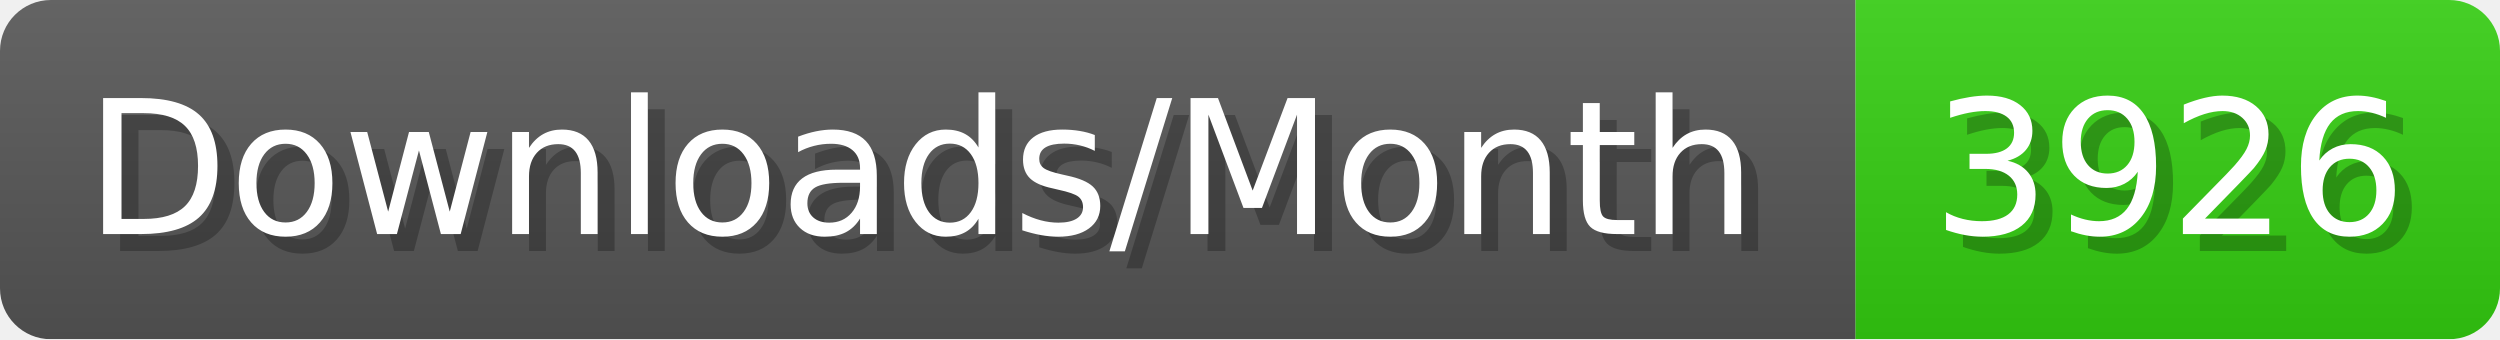
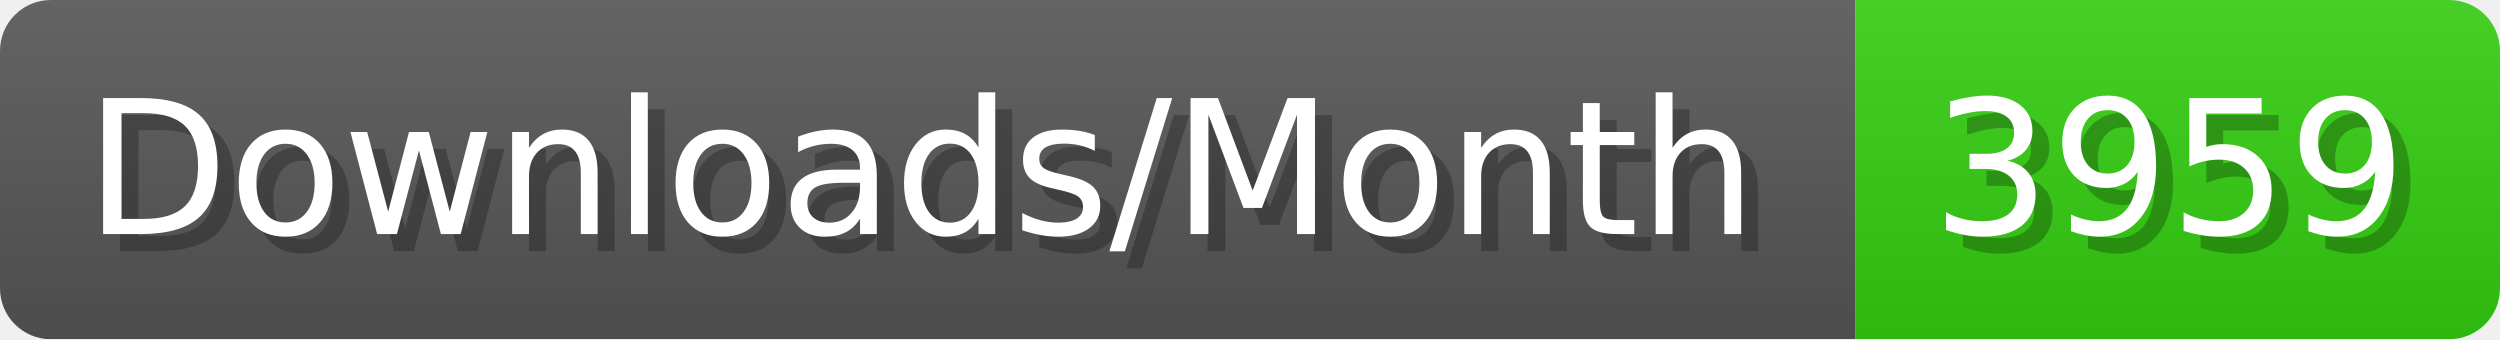
- <svg xmlns="http://www.w3.org/2000/svg" width="147.4" height="20" viewBox="0 0 1474 200" role="img" aria-label="Downloads/Month: 3926">
+ <svg xmlns="http://www.w3.org/2000/svg" width="147.4" height="20" viewBox="0 0 1474 200" role="img" aria-label="Downloads/Month: 3959">
  <linearGradient id="YlXUI" x2="0" y2="100%">
    <stop offset="0" stop-opacity=".1" stop-color="#EEE" />
    <stop offset="1" stop-opacity=".1" />
  </linearGradient>
  <mask id="JHhop">
    <rect width="1474" height="200" rx="30" fill="#FFF" />
  </mask>
  <g mask="url(#JHhop)">
    <rect width="1094" height="200" fill="#555" />
    <rect width="380" height="200" fill="#3C1" x="1094" />
    <rect width="1474" height="200" fill="url(#YlXUI)" />
  </g>
  <g aria-hidden="true" fill="#fff" text-anchor="start" font-family="Verdana,DejaVu Sans,sans-serif" font-size="110">
    <text x="60" y="148" textLength="994" fill="#000" opacity="0.25">Downloads/Month</text>
    <text x="50" y="138" textLength="994">Downloads/Month</text>
-     <text x="1149" y="148" textLength="280" fill="#000" opacity="0.25">3926</text>
-     <text x="1139" y="138" textLength="280">3926</text>
+     <text x="1149" y="148" textLength="280" fill="#000" opacity="0.25">3959</text>
+     <text x="1139" y="138" textLength="280">3959</text>
  </g>
</svg>
